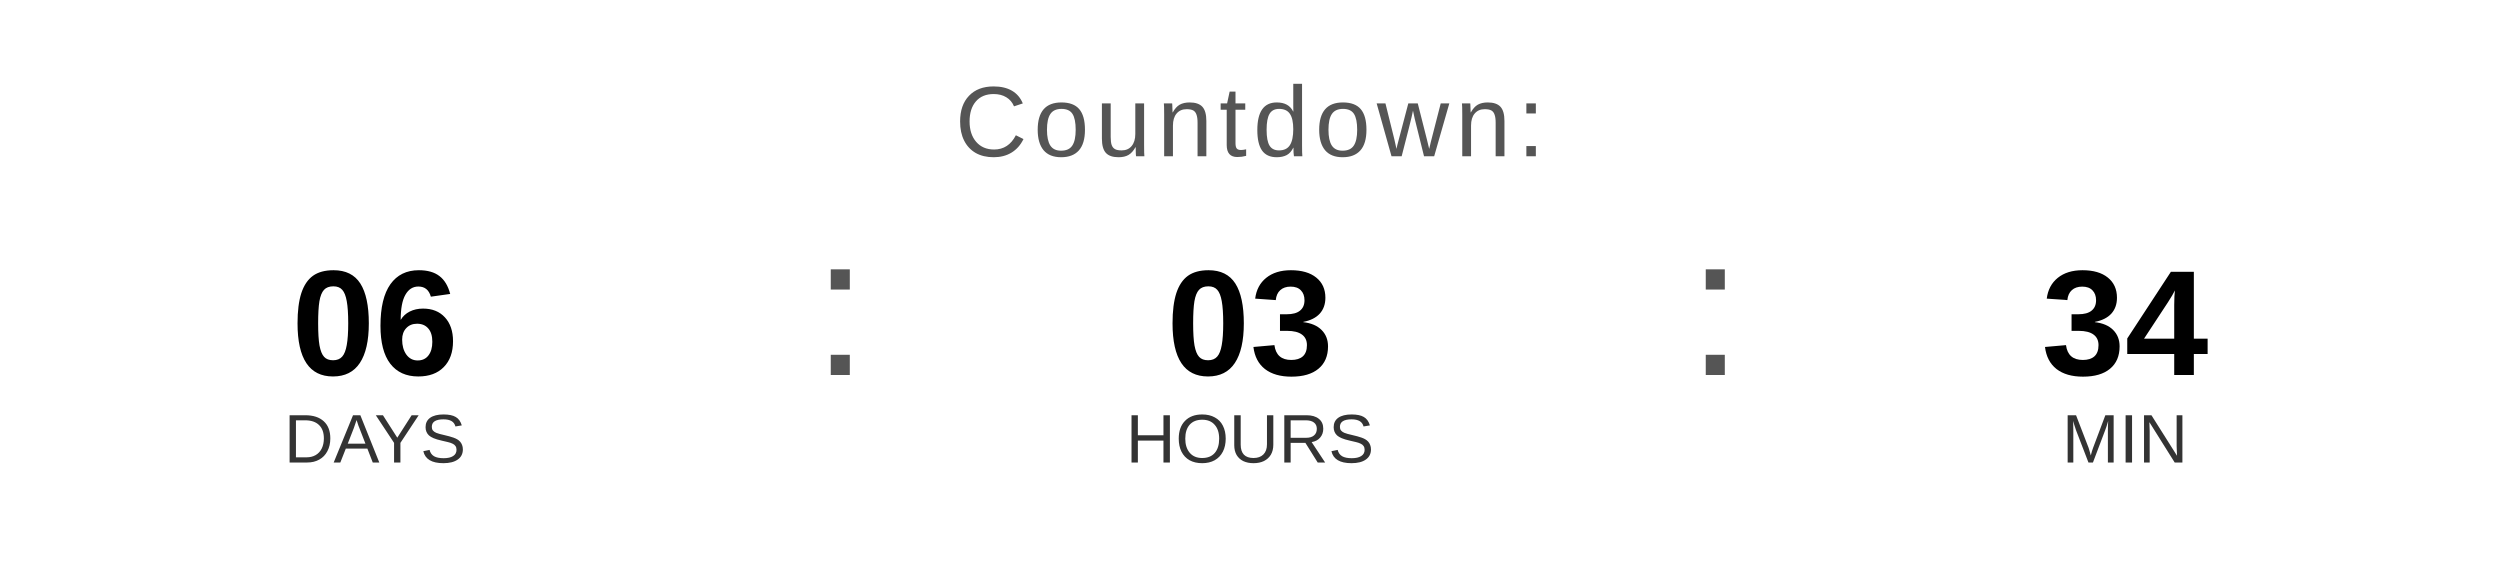
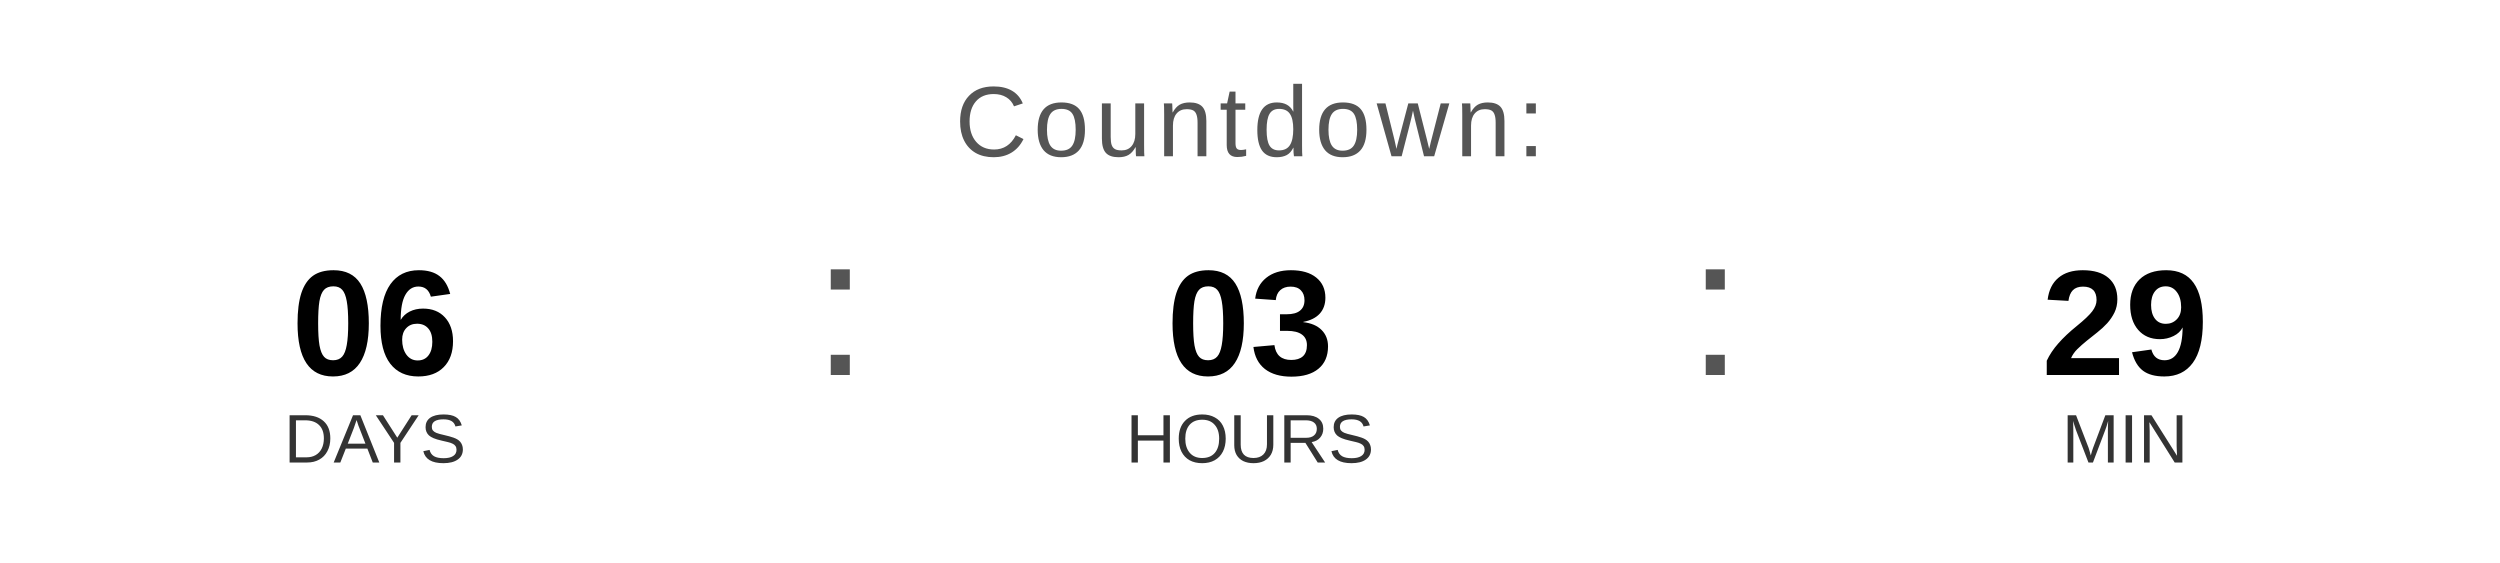
<svg xmlns="http://www.w3.org/2000/svg" width="400" height="90" viewBox="0 0 400 90">
  <text x="200" y="25" font-family="Arial, Helvetica, sans-serif" font-size="16" fill="#555555" text-anchor="middle" letter-spacing="1">
    Countdown:
  </text>
  <text x="60" y="60" font-family="Arial, Helvetica, sans-serif" font-size="24" font-weight="bold" fill="#000000" text-anchor="middle">06</text>
  <text x="60" y="74" font-family="Arial, Helvetica, sans-serif" font-size="11" fill="#333333" text-anchor="middle">DAYS</text>
  <text x="130" y="60" font-family="Arial, sans-serif" font-size="32" fill="#555555">:</text>
  <text x="200" y="60" font-family="Arial, Helvetica, sans-serif" font-size="24" font-weight="bold" fill="#000000" text-anchor="middle">03</text>
  <text x="200" y="74" font-family="Arial, Helvetica, sans-serif" font-size="11" fill="#333333" text-anchor="middle">HOURS</text>
  <text x="270" y="60" font-family="Arial, sans-serif" font-size="32" fill="#555555">:</text>
-   <text x="340" y="60" font-family="Arial, Helvetica, sans-serif" font-size="24" font-weight="bold" fill="#000000" text-anchor="middle">34</text>
+   <text x="340" y="60" font-family="Arial, Helvetica, sans-serif" font-size="24" font-weight="bold" fill="#000000" text-anchor="middle">29</text>
  <text x="340" y="74" font-family="Arial, Helvetica, sans-serif" font-size="11" fill="#333333" text-anchor="middle">MIN</text>
</svg>
